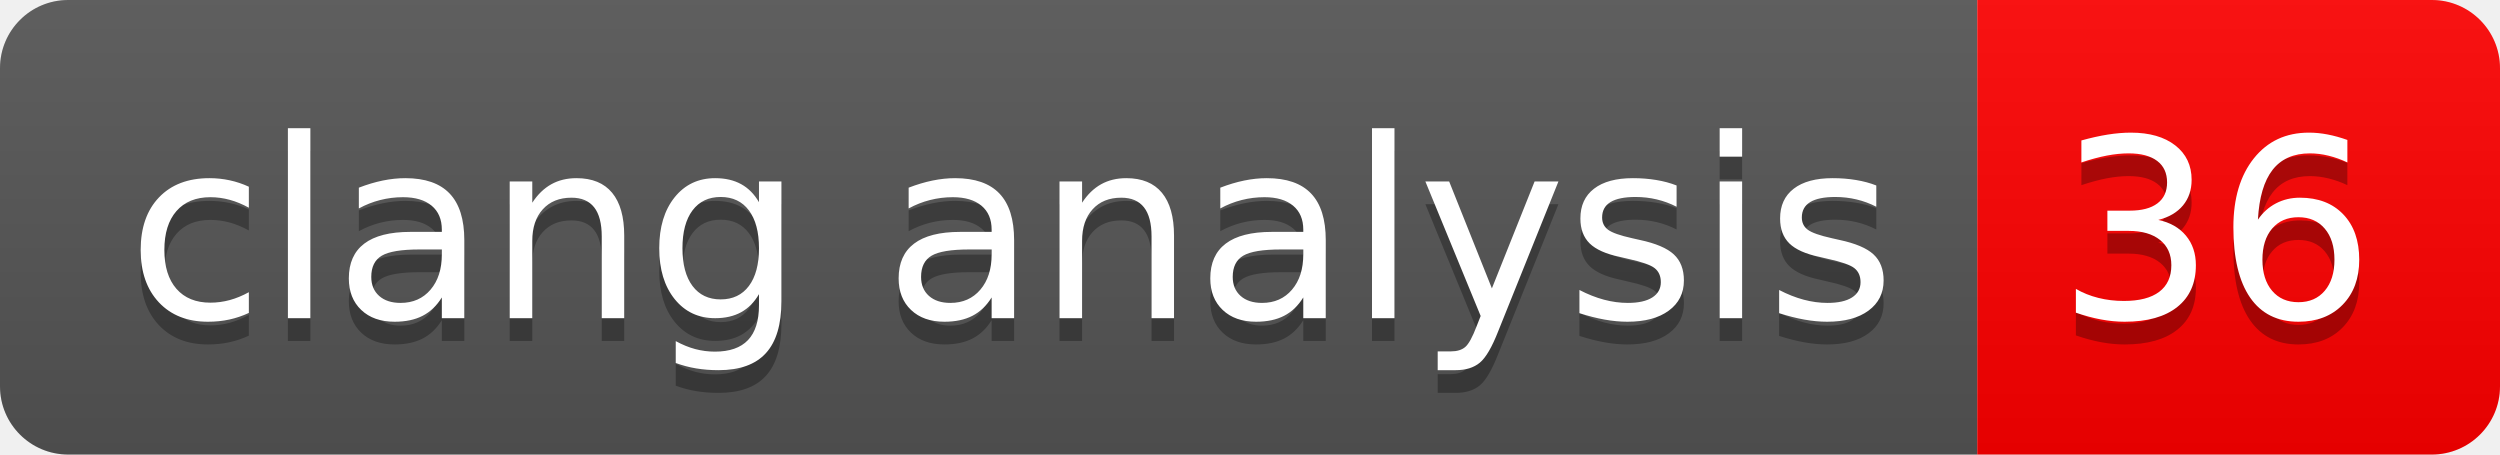
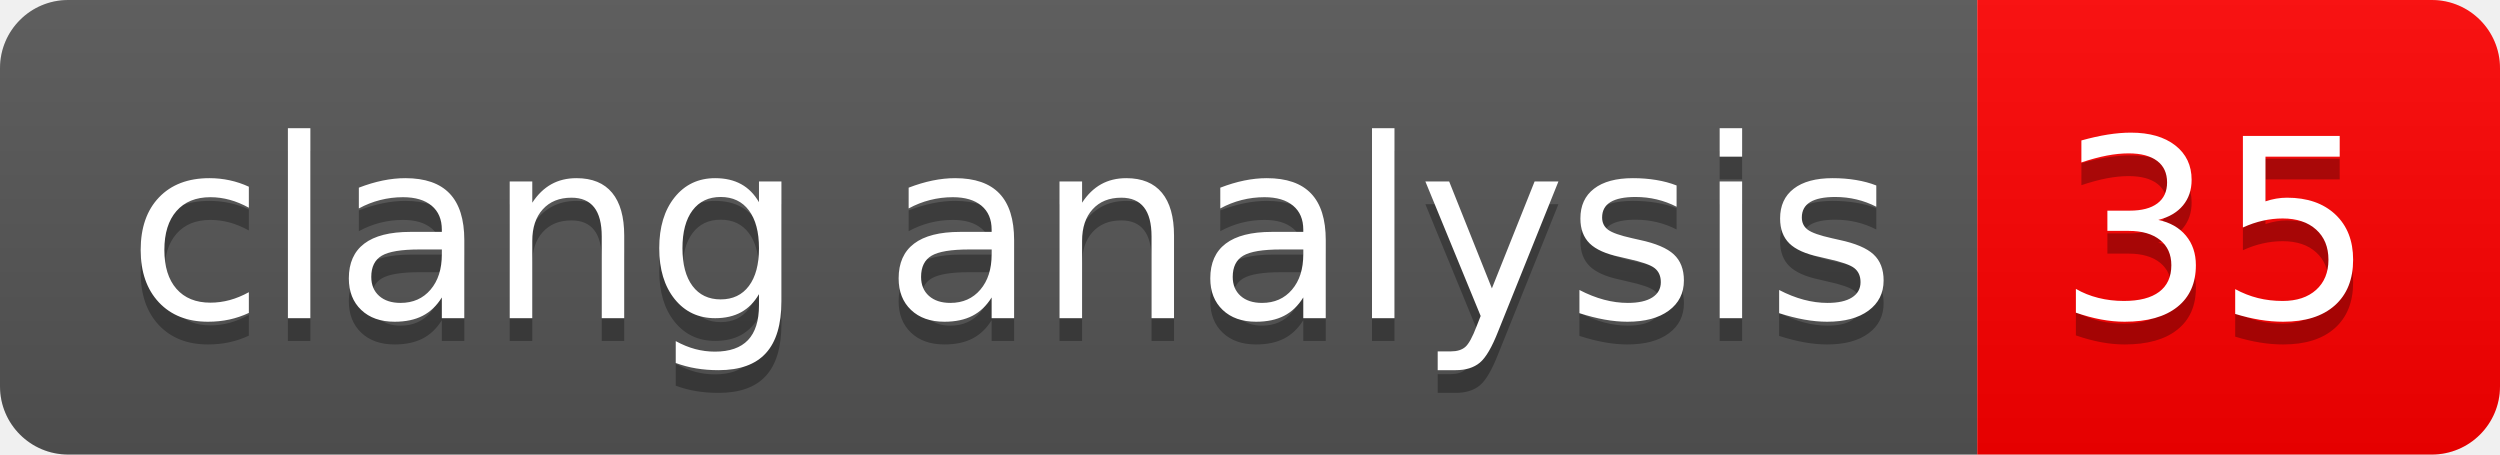
- <svg xmlns="http://www.w3.org/2000/svg" width="110" height="20" role="img" aria-label="clang analysis: 36">
+ <svg xmlns="http://www.w3.org/2000/svg" width="110" height="20" role="img" aria-label="clang analysis: 35">
  <linearGradient id="s" x2="0" y2="100%">
    <stop offset="0" stop-color="#bbb" stop-opacity=".1" />
    <stop offset="1" stop-opacity=".1" />
  </linearGradient>
  <clipPath id="r">
    <rect width="110" height="20" rx="3" fill="#fff" />
  </clipPath>
  <g clip-path="url(#r)">
    <rect width="87" height="20" fill="#555" />
    <rect x="87" width="23" height="20" fill="#ff0000" />
    <rect width="110" height="20" fill="url(#s)" />
  </g>
  <g fill="#fff" text-anchor="middle" font-family="Verdana,Geneva,DejaVu Sans,sans-serif" text-rendering="geometricPrecision" font-size="110">
    <text aria-hidden="true" x="445" y="150" fill="#010101" fill-opacity=".3" transform="scale(.1)" textLength="770">clang analysis</text>
    <text x="445" y="140" transform="scale(.1)" fill="#fff" textLength="770">clang analysis</text>
-     <text aria-hidden="true" x="975" y="150" fill="#010101" fill-opacity=".3" transform="scale(.1)" textLength="130">36</text>
-     <text x="975" y="140" transform="scale(.1)" fill="#fff" textLength="130">36</text>
+     <text aria-hidden="true" x="975" y="150" fill="#010101" fill-opacity=".3" transform="scale(.1)" textLength="130">35</text>
+     <text x="975" y="140" transform="scale(.1)" fill="#fff" textLength="130">35</text>
  </g>
</svg>
